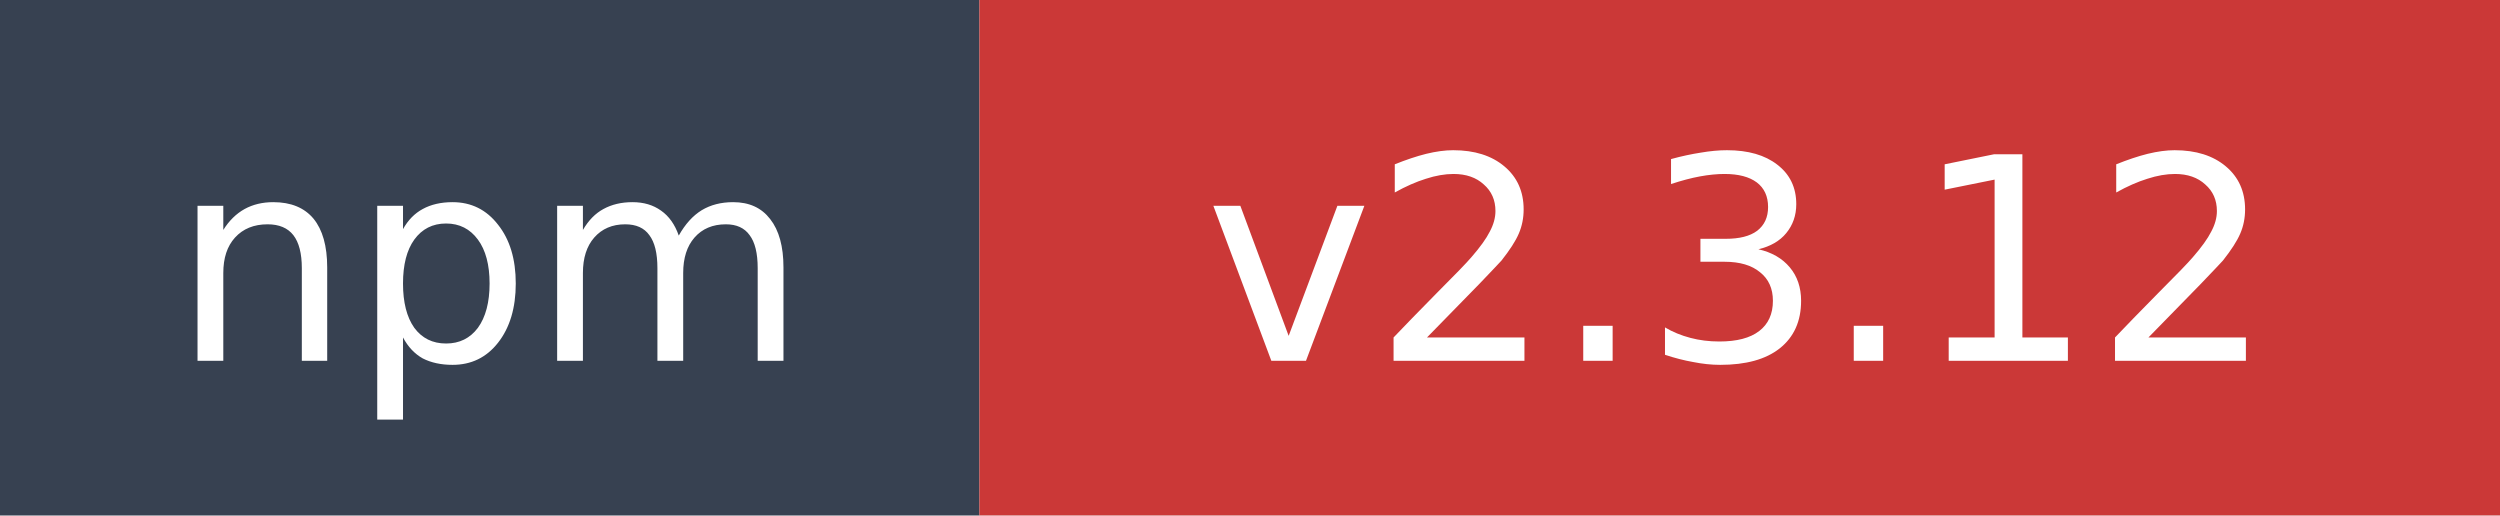
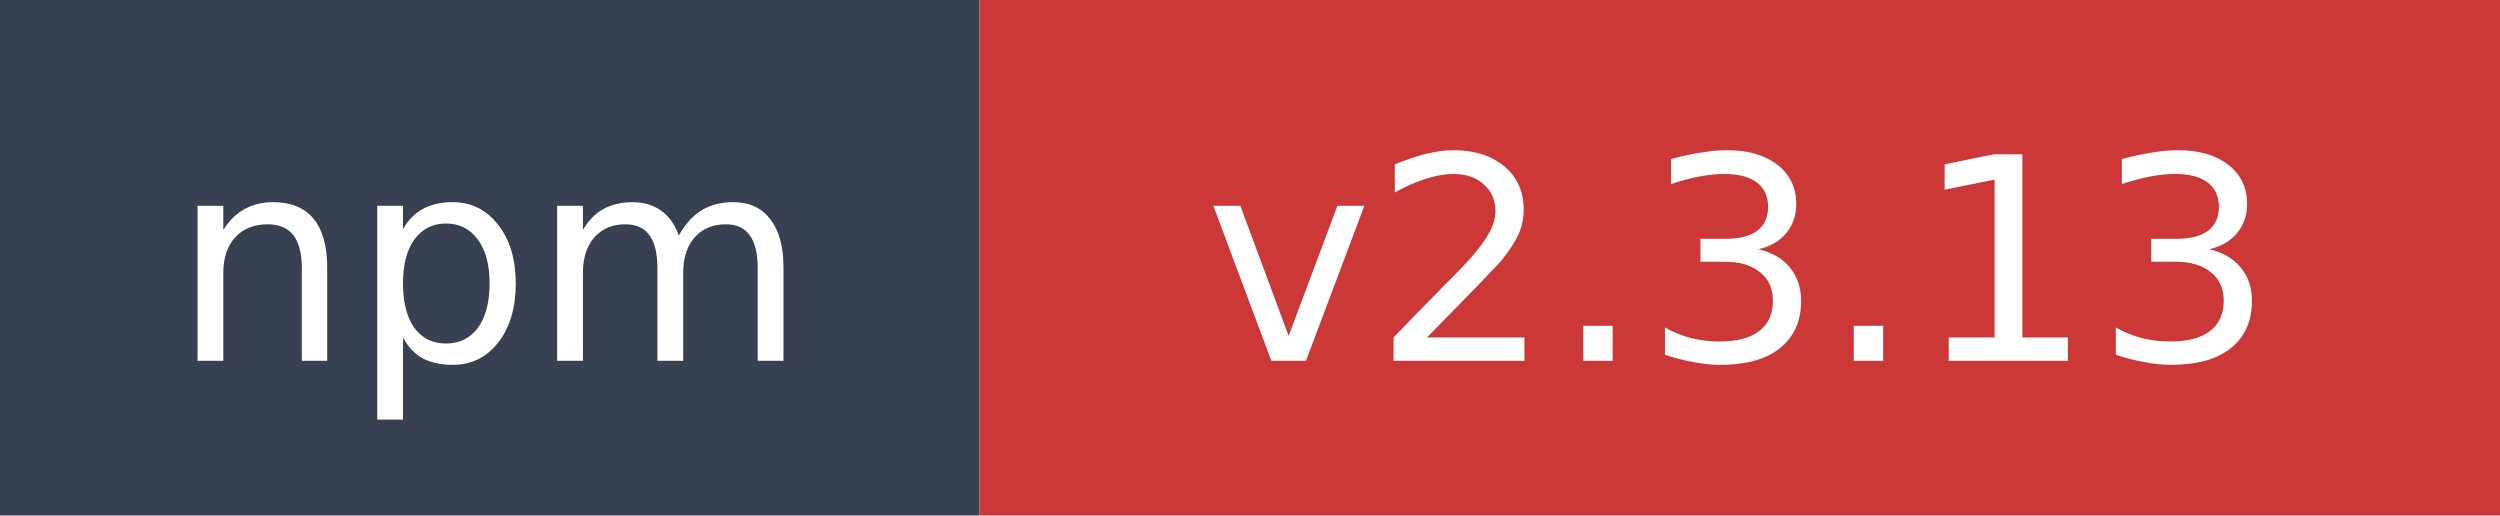
- <svg xmlns="http://www.w3.org/2000/svg" width="97" height="20" role="img" aria-label="npm: v2.3.12">
+ <svg xmlns="http://www.w3.org/2000/svg" width="97" height="20" role="img" aria-label="npm: v2.3.13">
  <rect width="38" height="20" fill="#374151" />
  <rect x="38" width="59" height="20" fill="#cb3837" />
  <text x="19" y="14" fill="#ffffff" font-family="Verdana,Geneva,DejaVu Sans,sans-serif" font-size="11" text-anchor="middle">npm</text>
-   <text x="67.5" y="14" fill="#ffffff" font-family="Verdana,Geneva,DejaVu Sans,sans-serif" font-size="11" text-anchor="middle">v2.3.12</text>
+   <text x="67.5" y="14" fill="#ffffff" font-family="Verdana,Geneva,DejaVu Sans,sans-serif" font-size="11" text-anchor="middle">v2.3.13</text>
</svg>
